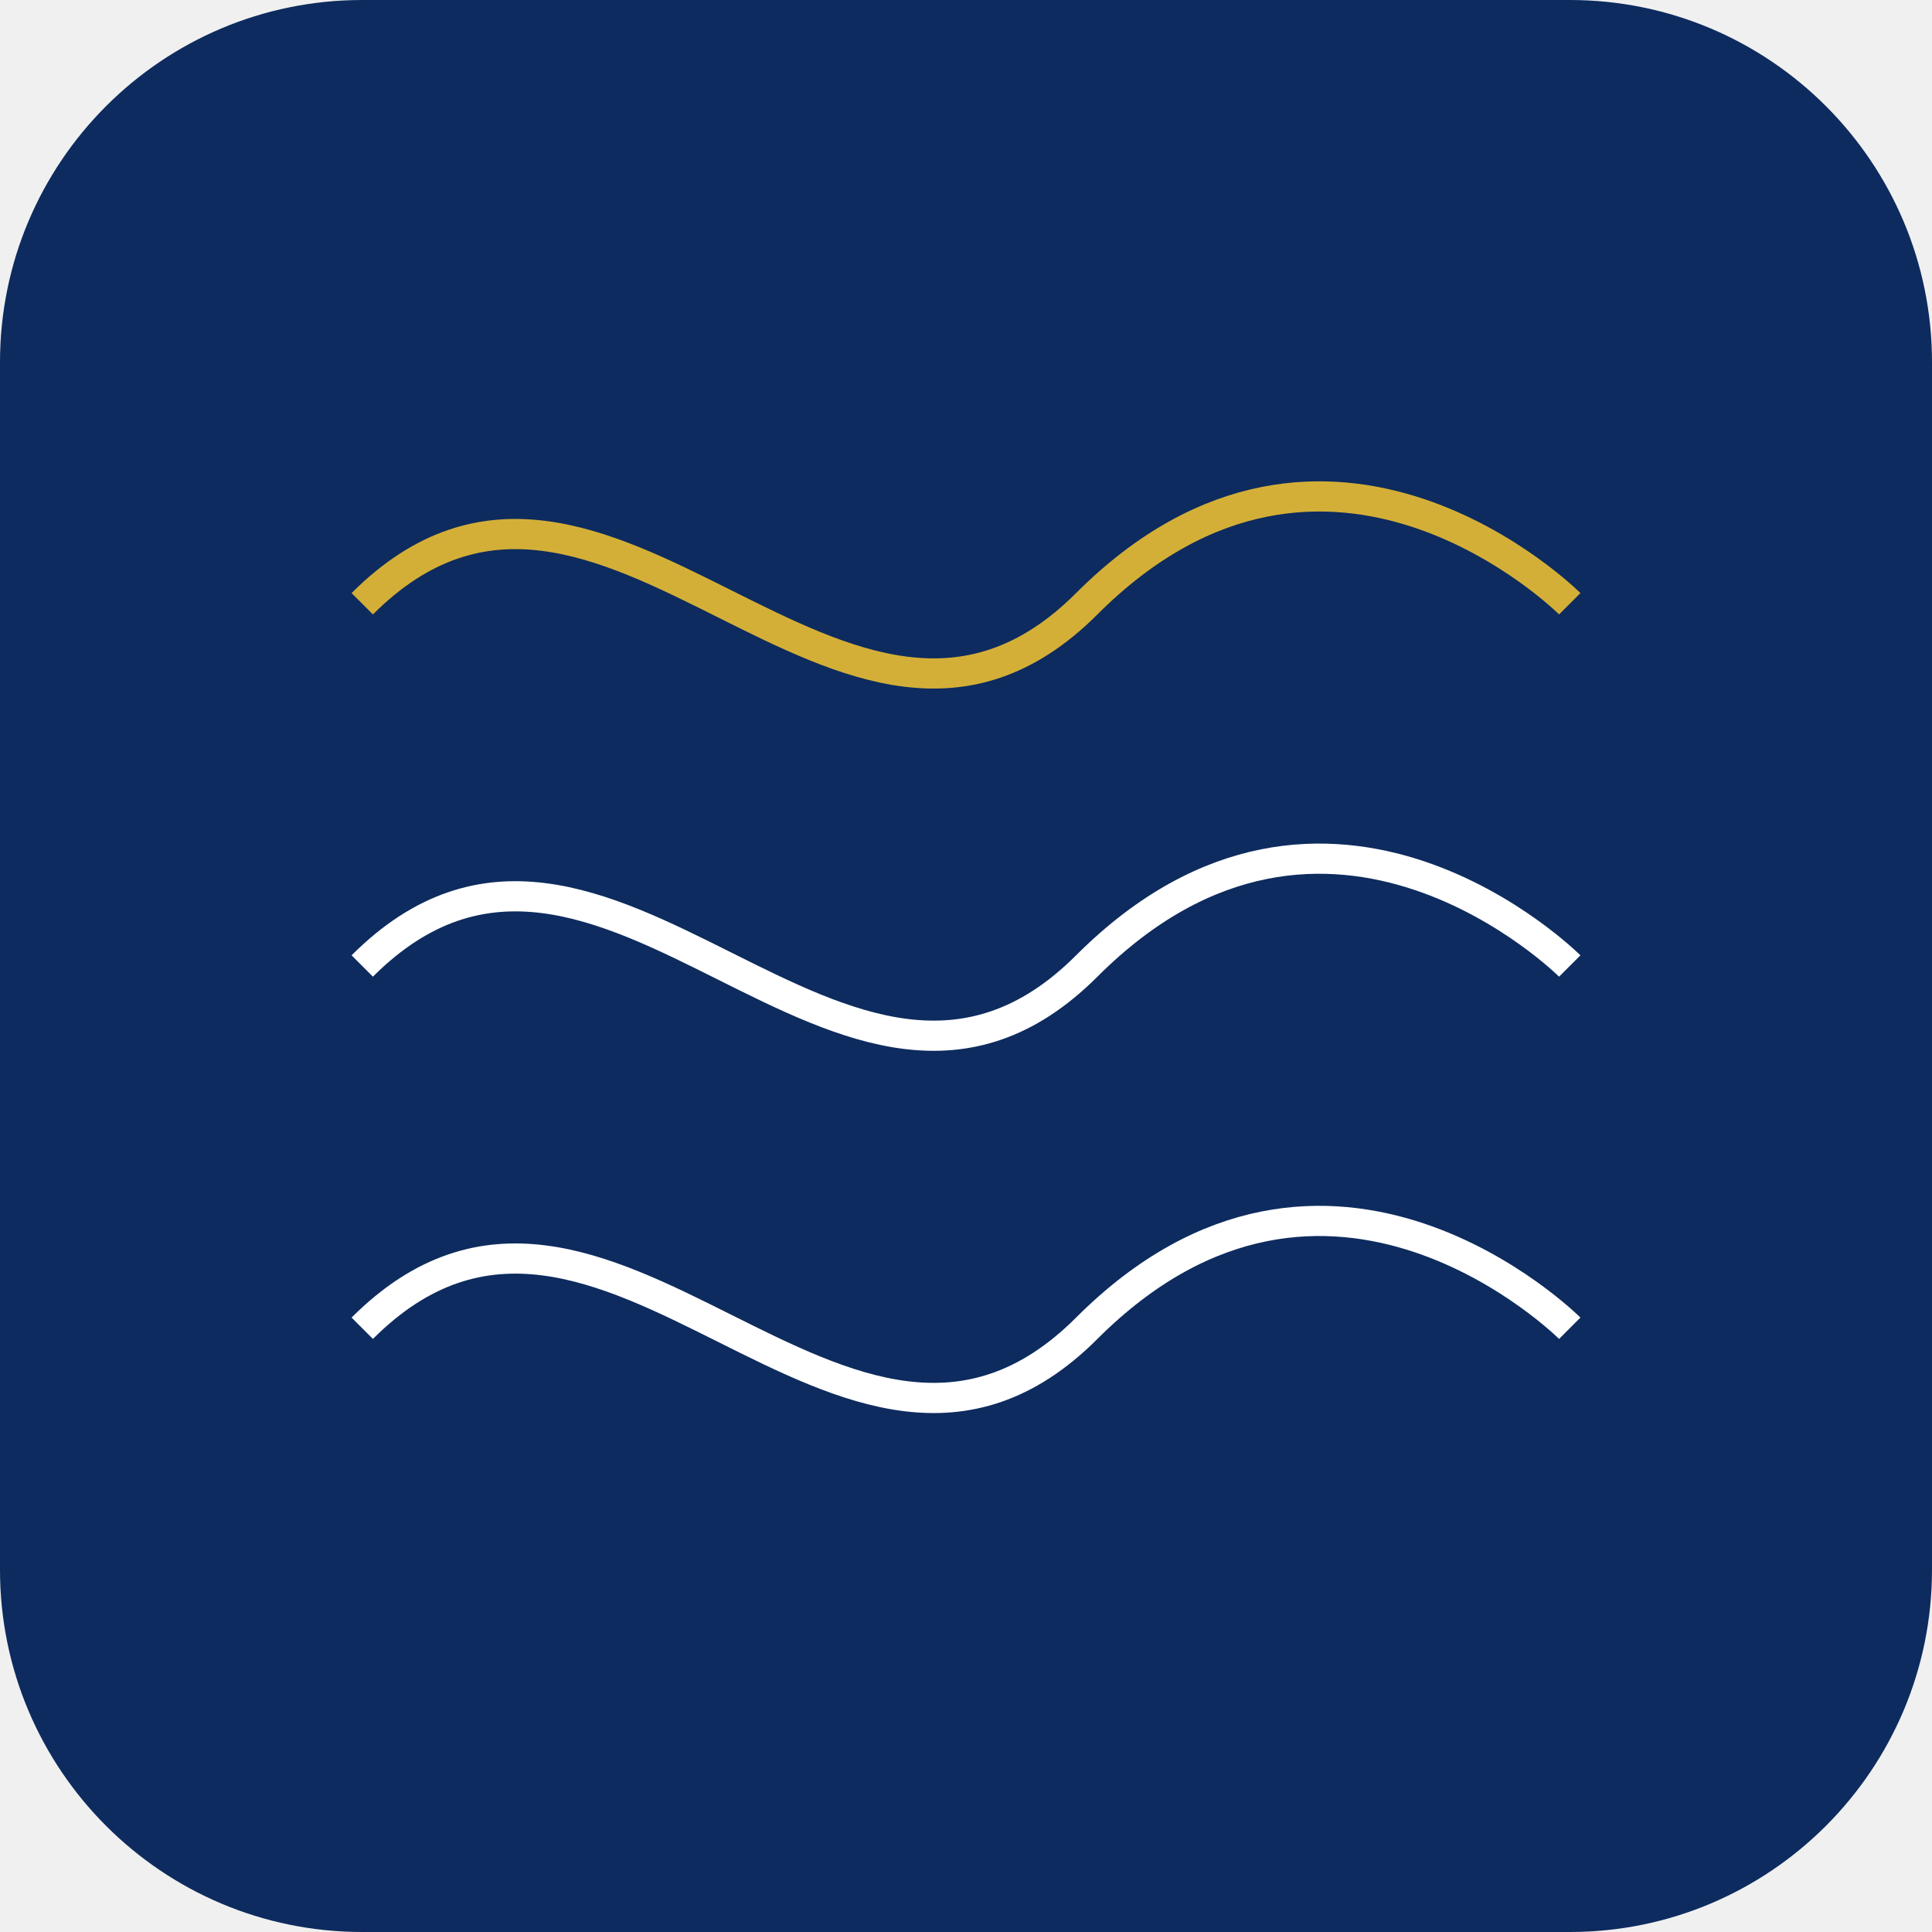
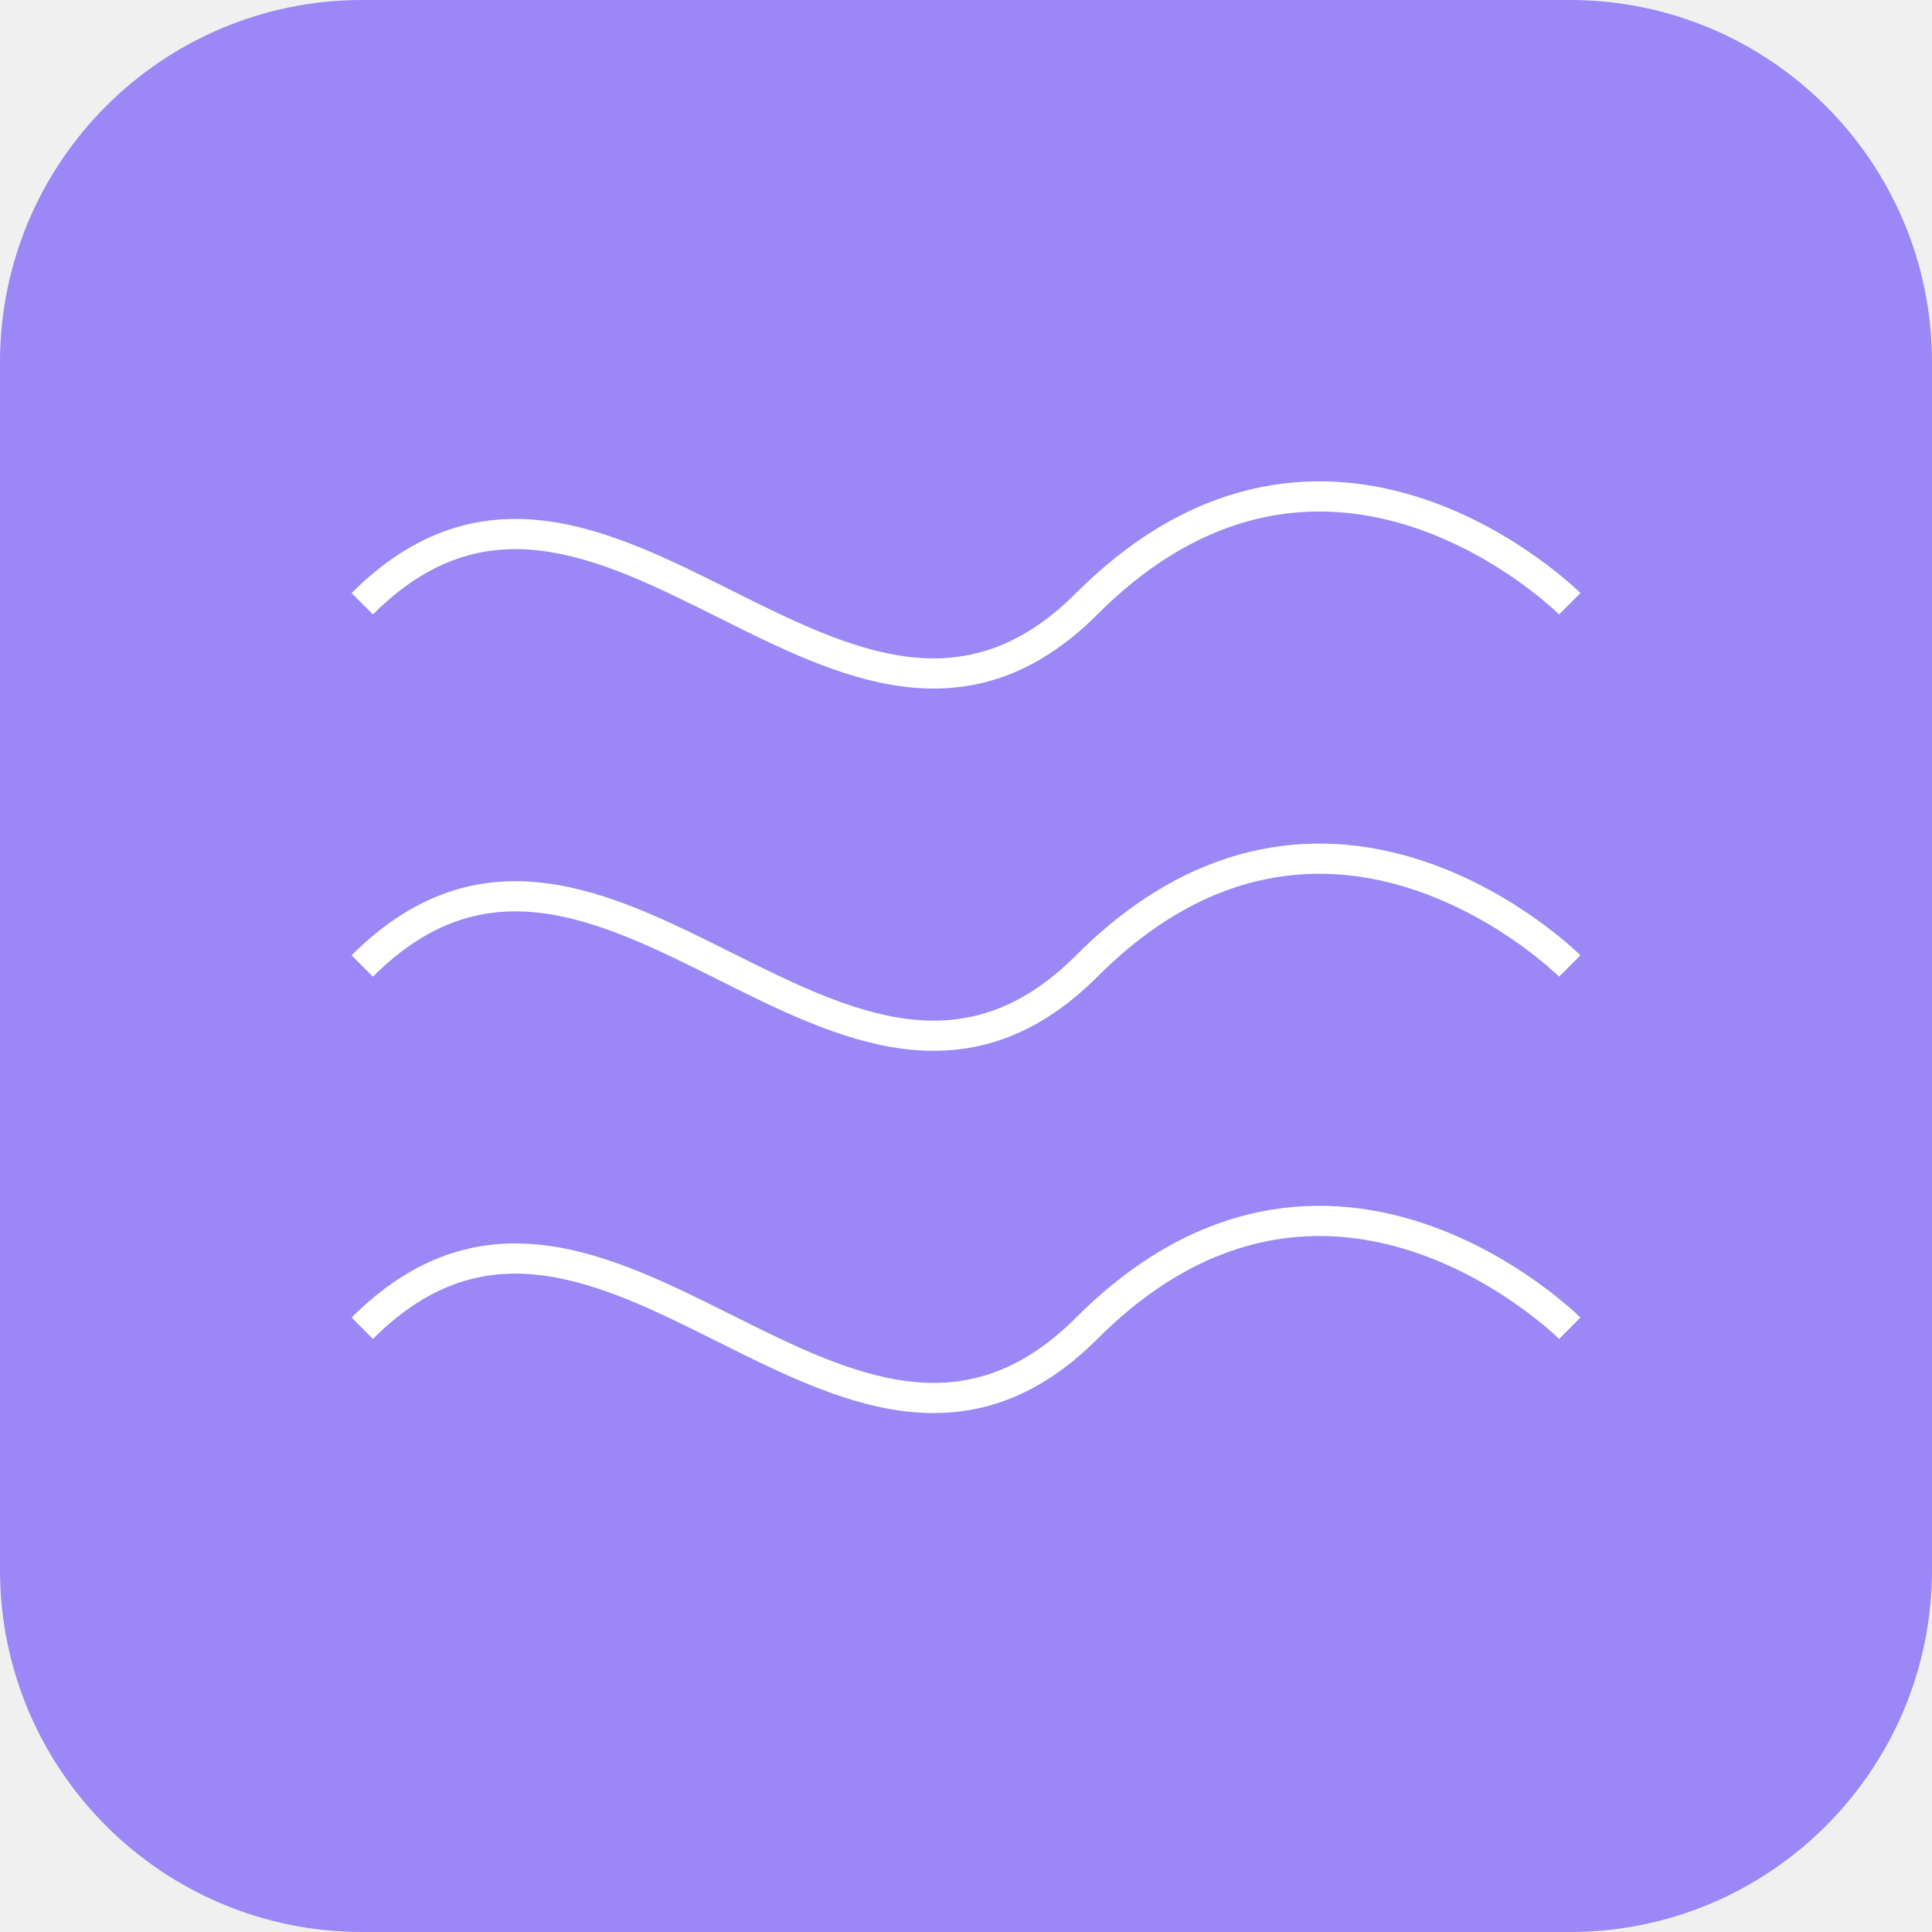
<svg xmlns="http://www.w3.org/2000/svg" width="64" height="64" viewBox="0 0 64 64" fill="none">
-   <rect width="64" height="64" rx="12" fill="#0d2b5e" />
+   <rect width="64" height="64" rx="12" fill="#9b87f5" />
  <path d="M12 44C20 36 28 52 36 44C44 36 52 44 52 44" stroke="white" strokeWidth="4" strokeLinecap="round" />
  <path d="M12 32C20 24 28 40 36 32C44 24 52 32 52 32" stroke="white" strokeWidth="4" strokeLinecap="round" />
-   <path d="M12 20C20 12 28 28 36 20C44 12 52 20 52 20" stroke="#d4af37" strokeWidth="4" strokeLinecap="round" />
+   <path d="M12 20C20 12 28 28 36 20C44 12 52 20 52 20" stroke="white" strokeWidth="4" strokeLinecap="round" />
</svg>
